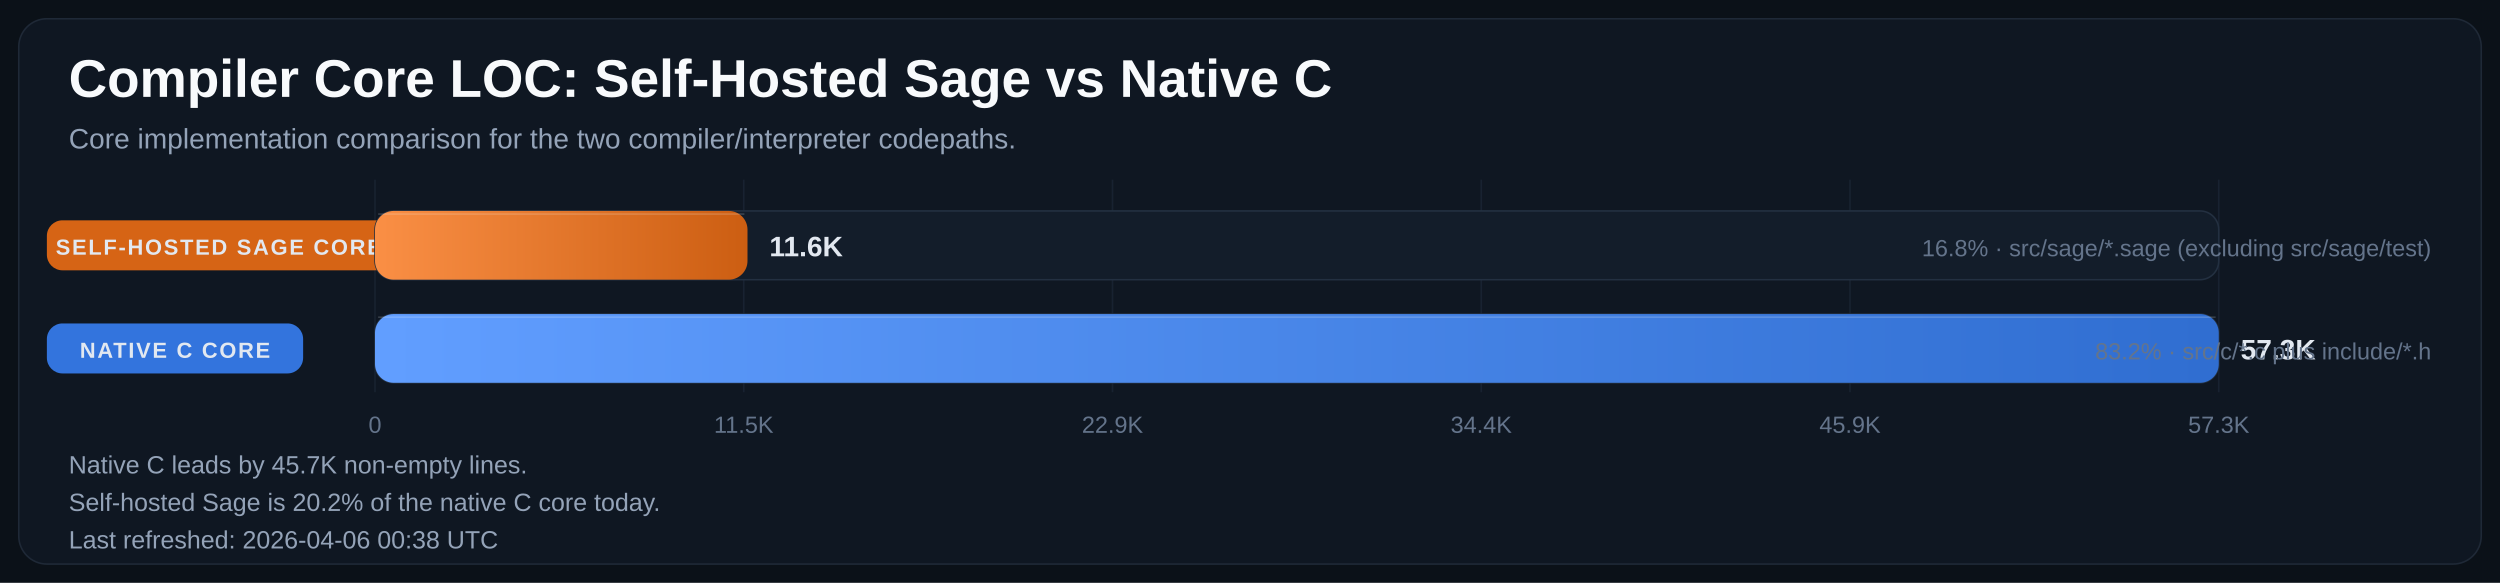
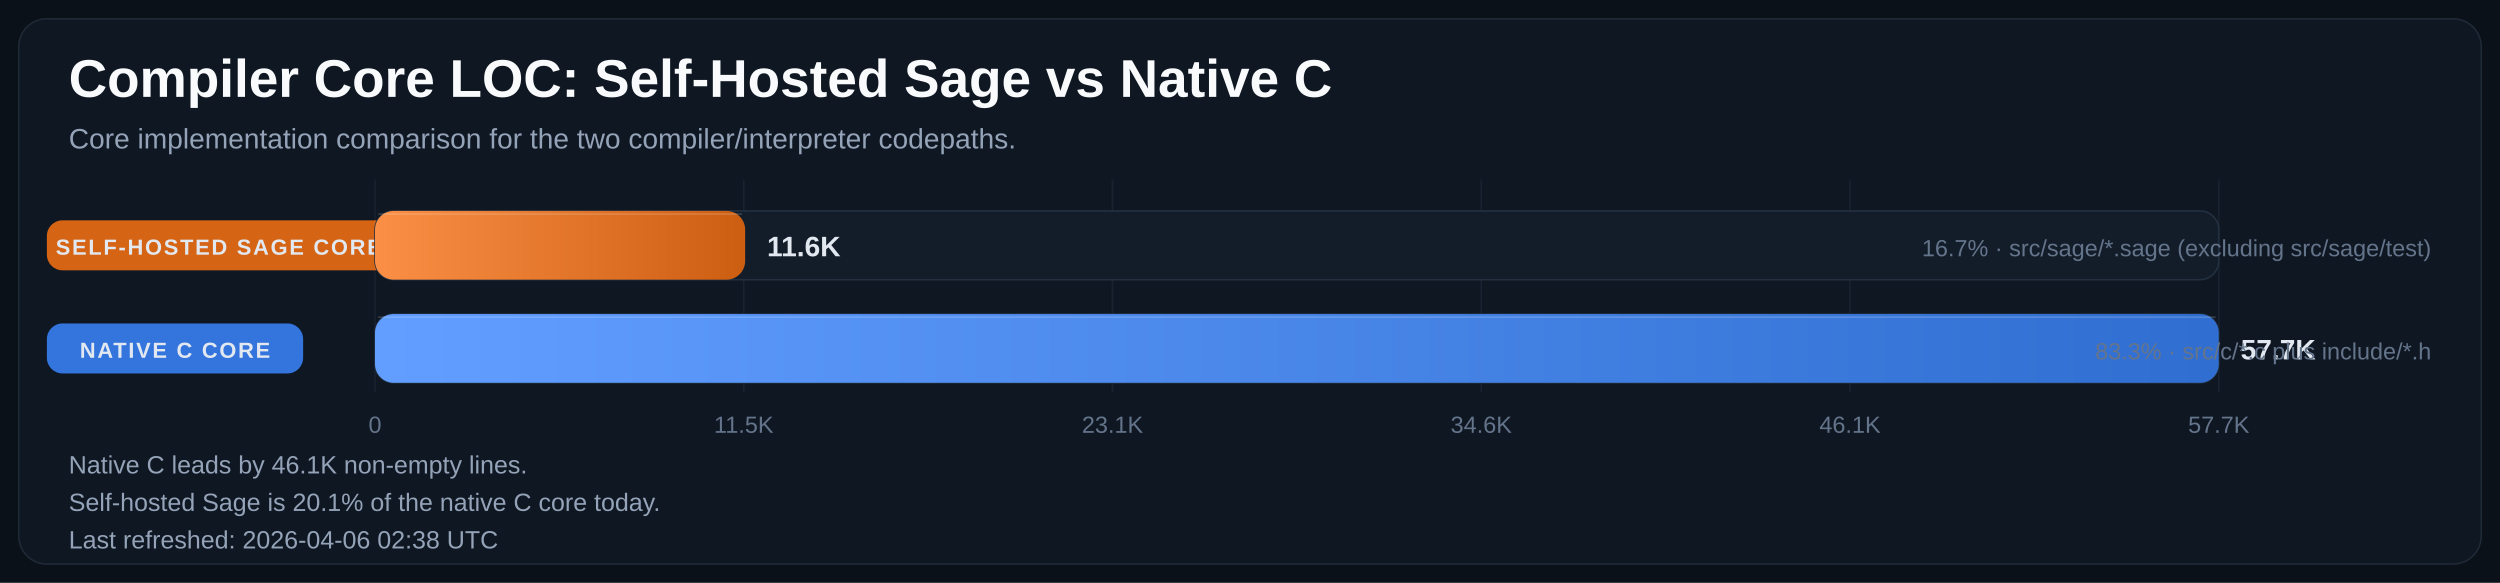
<svg xmlns="http://www.w3.org/2000/svg" width="1600" height="373" viewBox="0 0 1600 373" role="img" aria-labelledby="title desc">
  <defs>
    <linearGradient id="bar-gradient-0" x1="0%" y1="0%" x2="100%" y2="0%">
      <stop offset="0%" stop-color="#FA8F45" />
      <stop offset="100%" stop-color="#CC5E12" />
    </linearGradient>
    <linearGradient id="bar-gradient-1" x1="0%" y1="0%" x2="100%" y2="0%">
      <stop offset="0%" stop-color="#619EFF" />
      <stop offset="100%" stop-color="#306ED1" />
    </linearGradient>
  </defs>
  <rect width="100%" height="100%" fill="#0B1118" />
  <rect x="12" y="12" width="1576" height="349" rx="18" fill="#0F1722" stroke="#1F2937" />
  <text x="44" y="62" fill="#F8FAFC" font-size="34" font-family="Segoe UI, Arial, sans-serif" font-weight="700">Compiler Core LOC: Self-Hosted Sage vs Native C</text>
  <text x="44" y="95" fill="#94A3B8" font-size="18" font-family="Segoe UI, Arial, sans-serif">Core implementation comparison for the two compiler/interpreter codepaths.</text>
  <line x1="240.0" y1="115" x2="240.0" y2="251" stroke="#182231" stroke-width="1" />
  <text x="240.0" y="277" text-anchor="middle" fill="#64748B" font-size="15" font-family="Segoe UI, Arial, sans-serif">0</text>
  <line x1="476.0" y1="115" x2="476.0" y2="251" stroke="#182231" stroke-width="1" />
  <text x="476.0" y="277" text-anchor="middle" fill="#64748B" font-size="15" font-family="Segoe UI, Arial, sans-serif">11.5K</text>
  <line x1="712.0" y1="115" x2="712.0" y2="251" stroke="#182231" stroke-width="1" />
-   <text x="712.0" y="277" text-anchor="middle" fill="#64748B" font-size="15" font-family="Segoe UI, Arial, sans-serif">22.9K</text>
+   <text x="712.0" y="277" text-anchor="middle" fill="#64748B" font-size="15" font-family="Segoe UI, Arial, sans-serif">23.1K</text>
  <line x1="948.0" y1="115" x2="948.0" y2="251" stroke="#182231" stroke-width="1" />
-   <text x="948.0" y="277" text-anchor="middle" fill="#64748B" font-size="15" font-family="Segoe UI, Arial, sans-serif">34.4K</text>
+   <text x="948.0" y="277" text-anchor="middle" fill="#64748B" font-size="15" font-family="Segoe UI, Arial, sans-serif">34.6K</text>
  <line x1="1184.0" y1="115" x2="1184.0" y2="251" stroke="#182231" stroke-width="1" />
-   <text x="1184.0" y="277" text-anchor="middle" fill="#64748B" font-size="15" font-family="Segoe UI, Arial, sans-serif">45.9K</text>
+   <text x="1184.0" y="277" text-anchor="middle" fill="#64748B" font-size="15" font-family="Segoe UI, Arial, sans-serif">46.1K</text>
  <line x1="1420.0" y1="115" x2="1420.0" y2="251" stroke="#182231" stroke-width="1" />
-   <text x="1420.0" y="277" text-anchor="middle" fill="#64748B" font-size="15" font-family="Segoe UI, Arial, sans-serif">57.3K</text>
+   <text x="1420.0" y="277" text-anchor="middle" fill="#64748B" font-size="15" font-family="Segoe UI, Arial, sans-serif">57.7K</text>
  <rect x="30" y="141.0" width="220" height="32" rx="10" fill="#E06814" opacity="0.95" />
  <text x="140.0" y="163.0" text-anchor="middle" fill="#E2E8F0" font-size="14" font-family="Segoe UI, Arial, sans-serif" font-weight="700" letter-spacing="1.1">SELF-HOSTED SAGE CORE</text>
  <rect x="240" y="135" width="1180" height="44" rx="12" fill="#131D2A" stroke="#233041" />
-   <rect x="240" y="135" width="238.4" height="44" rx="12" fill="url(#bar-gradient-0)" />
-   <line x1="242.0" y1="137.0" x2="476.4" y2="137.0" stroke="#F8FAFC" stroke-opacity="0.18" />
-   <text x="492.4" y="164.0" fill="#E2E8F0" font-size="18" font-family="Segoe UI, Arial, sans-serif" font-weight="700">11.6K</text>
-   <text x="1556" y="164.0" text-anchor="end" fill="#64748B" font-size="15" font-family="Segoe UI, Arial, sans-serif">16.8% · src/sage/*.sage (excluding src/sage/test)</text>
+   <rect x="240" y="135" width="236.9" height="44" rx="12" fill="url(#bar-gradient-0)" />
+   <line x1="242.0" y1="137.0" x2="474.9" y2="137.0" stroke="#F8FAFC" stroke-opacity="0.18" />
+   <text x="490.9" y="164.0" fill="#E2E8F0" font-size="18" font-family="Segoe UI, Arial, sans-serif" font-weight="700">11.6K</text>
+   <text x="1556" y="164.0" text-anchor="end" fill="#64748B" font-size="15" font-family="Segoe UI, Arial, sans-serif">16.7% · src/sage/*.sage (excluding src/sage/test)</text>
  <rect x="30" y="207.0" width="164" height="32" rx="10" fill="#3479E6" opacity="0.95" />
  <text x="112.0" y="229.0" text-anchor="middle" fill="#E2E8F0" font-size="14" font-family="Segoe UI, Arial, sans-serif" font-weight="700" letter-spacing="1.1">NATIVE C CORE</text>
  <rect x="240" y="201" width="1180" height="44" rx="12" fill="#131D2A" stroke="#233041" />
  <rect x="240" y="201" width="1180.0" height="44" rx="12" fill="url(#bar-gradient-1)" />
  <line x1="242.0" y1="203.0" x2="1418.0" y2="203.0" stroke="#F8FAFC" stroke-opacity="0.18" />
-   <text x="1434.0" y="230.0" fill="#E2E8F0" font-size="18" font-family="Segoe UI, Arial, sans-serif" font-weight="700">57.3K</text>
-   <text x="1556" y="230.0" text-anchor="end" fill="#64748B" font-size="15" font-family="Segoe UI, Arial, sans-serif">83.2% · src/c/*.c plus include/*.h</text>
-   <text x="44" y="303" fill="#94A3B8" font-size="16" font-family="Segoe UI, Arial, sans-serif">Native C leads by 45.7K non-empty lines.</text>
-   <text x="44" y="327" fill="#94A3B8" font-size="16" font-family="Segoe UI, Arial, sans-serif">Self-hosted Sage is 20.2% of the native C core today.</text>
-   <text x="44" y="351" fill="#94A3B8" font-size="16" font-family="Segoe UI, Arial, sans-serif">Last refreshed: 2026-04-06 00:38 UTC</text>
+   <text x="1434.0" y="230.0" fill="#E2E8F0" font-size="18" font-family="Segoe UI, Arial, sans-serif" font-weight="700">57.7K</text>
+   <text x="1556" y="230.0" text-anchor="end" fill="#64748B" font-size="15" font-family="Segoe UI, Arial, sans-serif">83.3% · src/c/*.c plus include/*.h</text>
+   <text x="44" y="303" fill="#94A3B8" font-size="16" font-family="Segoe UI, Arial, sans-serif">Native C leads by 46.1K non-empty lines.</text>
+   <text x="44" y="327" fill="#94A3B8" font-size="16" font-family="Segoe UI, Arial, sans-serif">Self-hosted Sage is 20.1% of the native C core today.</text>
+   <text x="44" y="351" fill="#94A3B8" font-size="16" font-family="Segoe UI, Arial, sans-serif">Last refreshed: 2026-04-06 02:38 UTC</text>
</svg>
